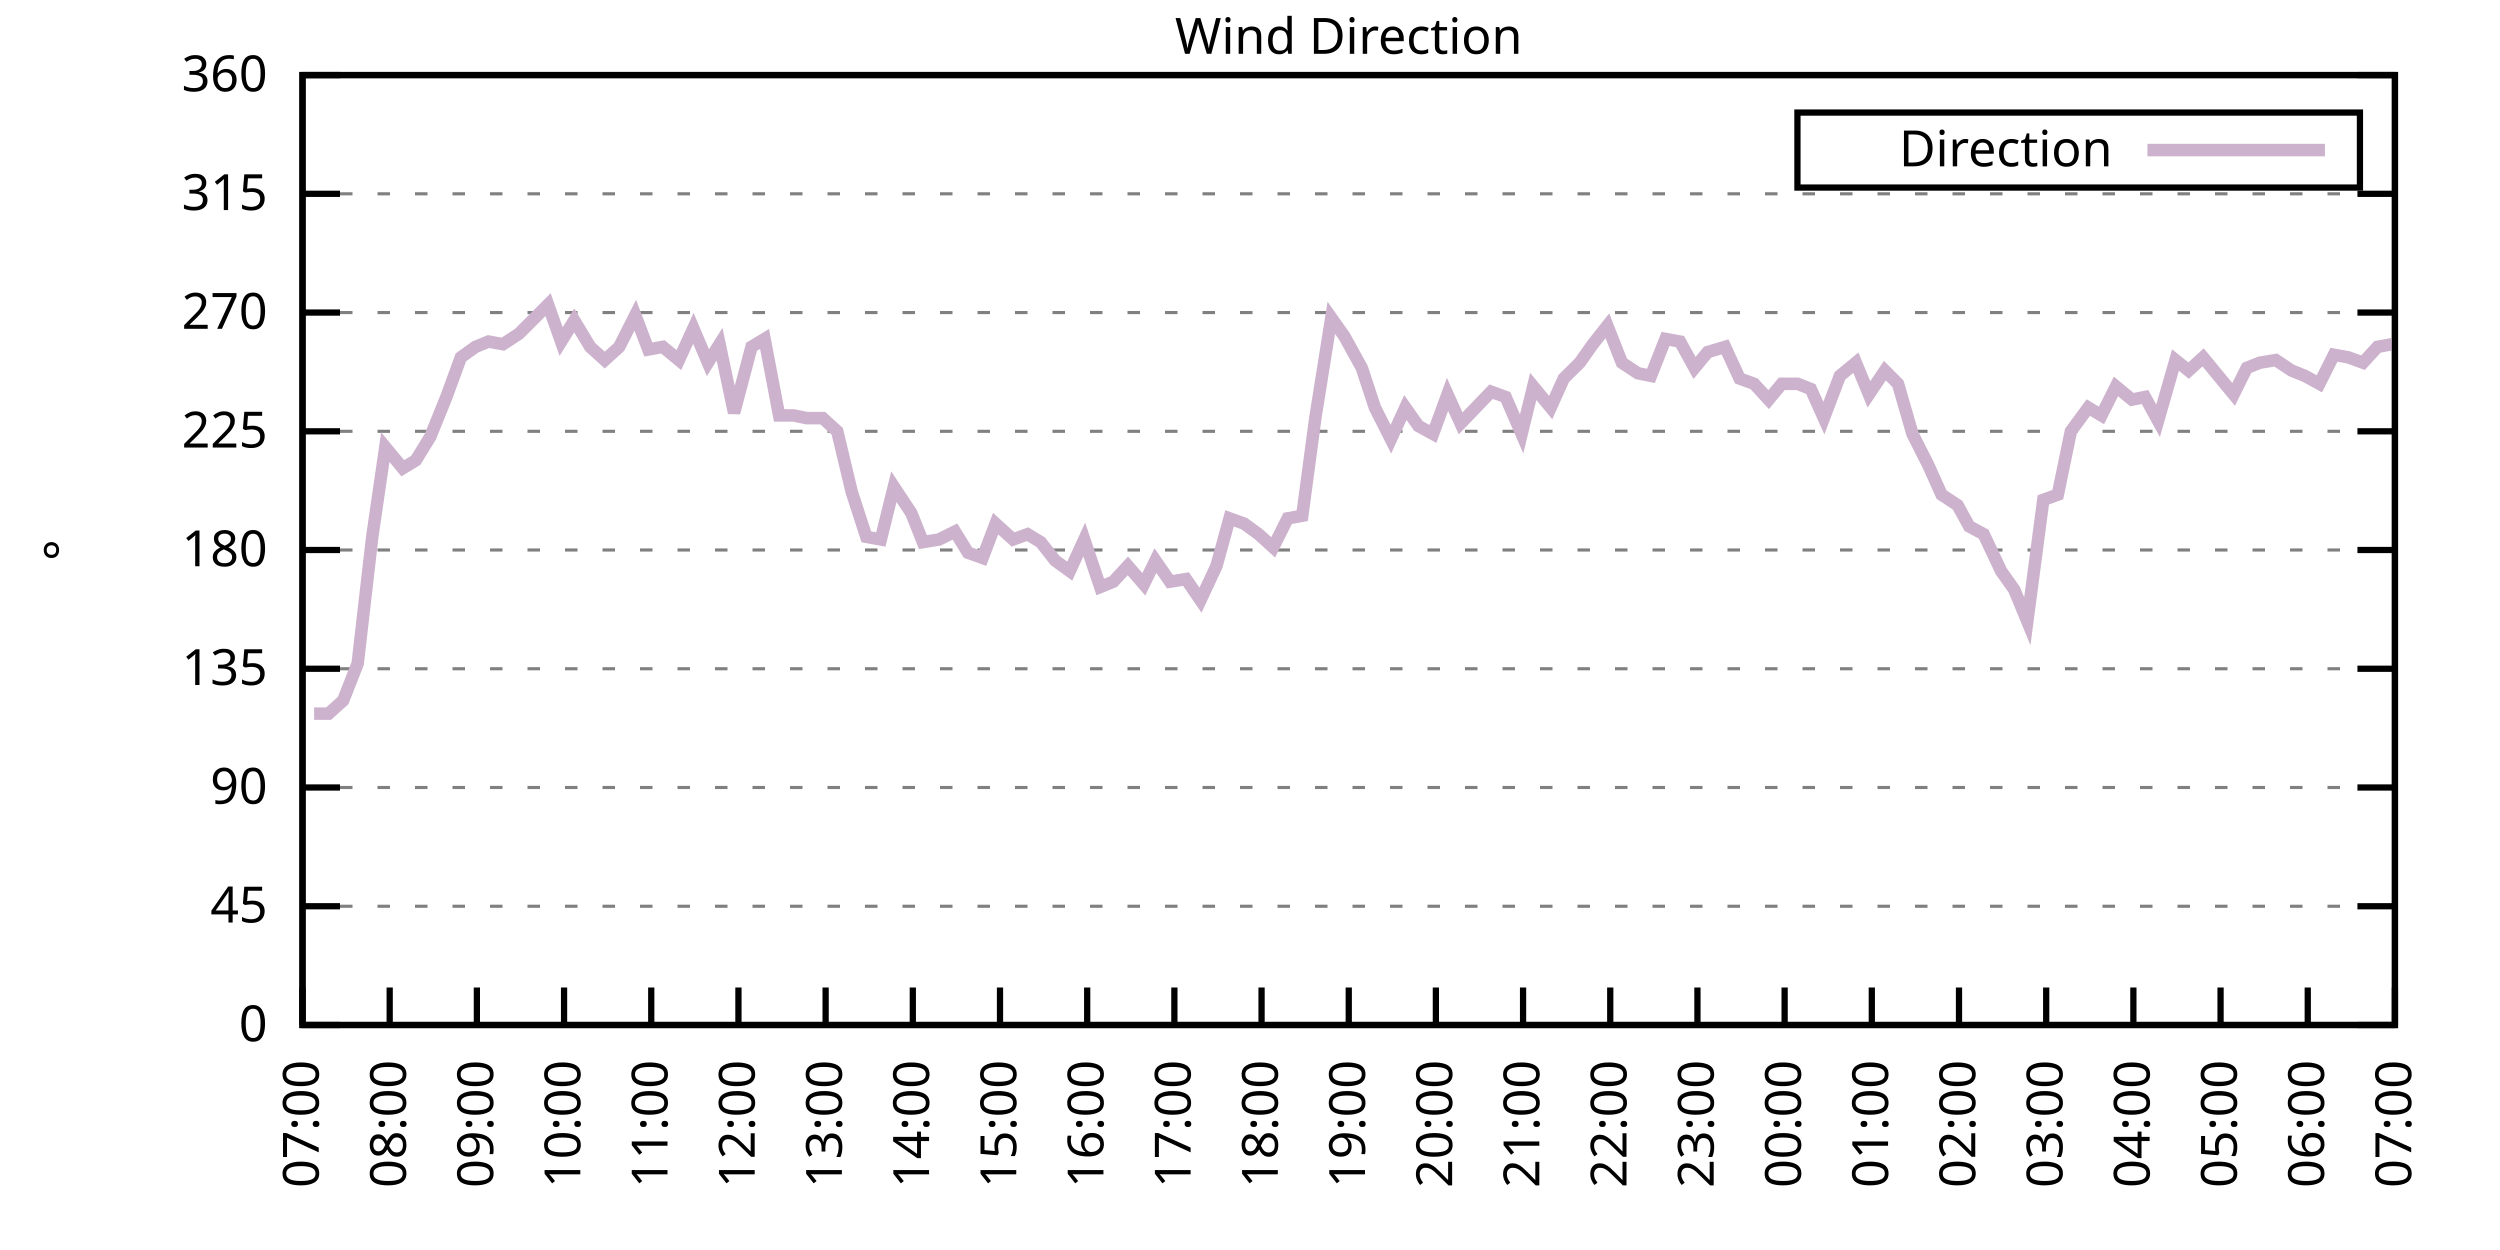
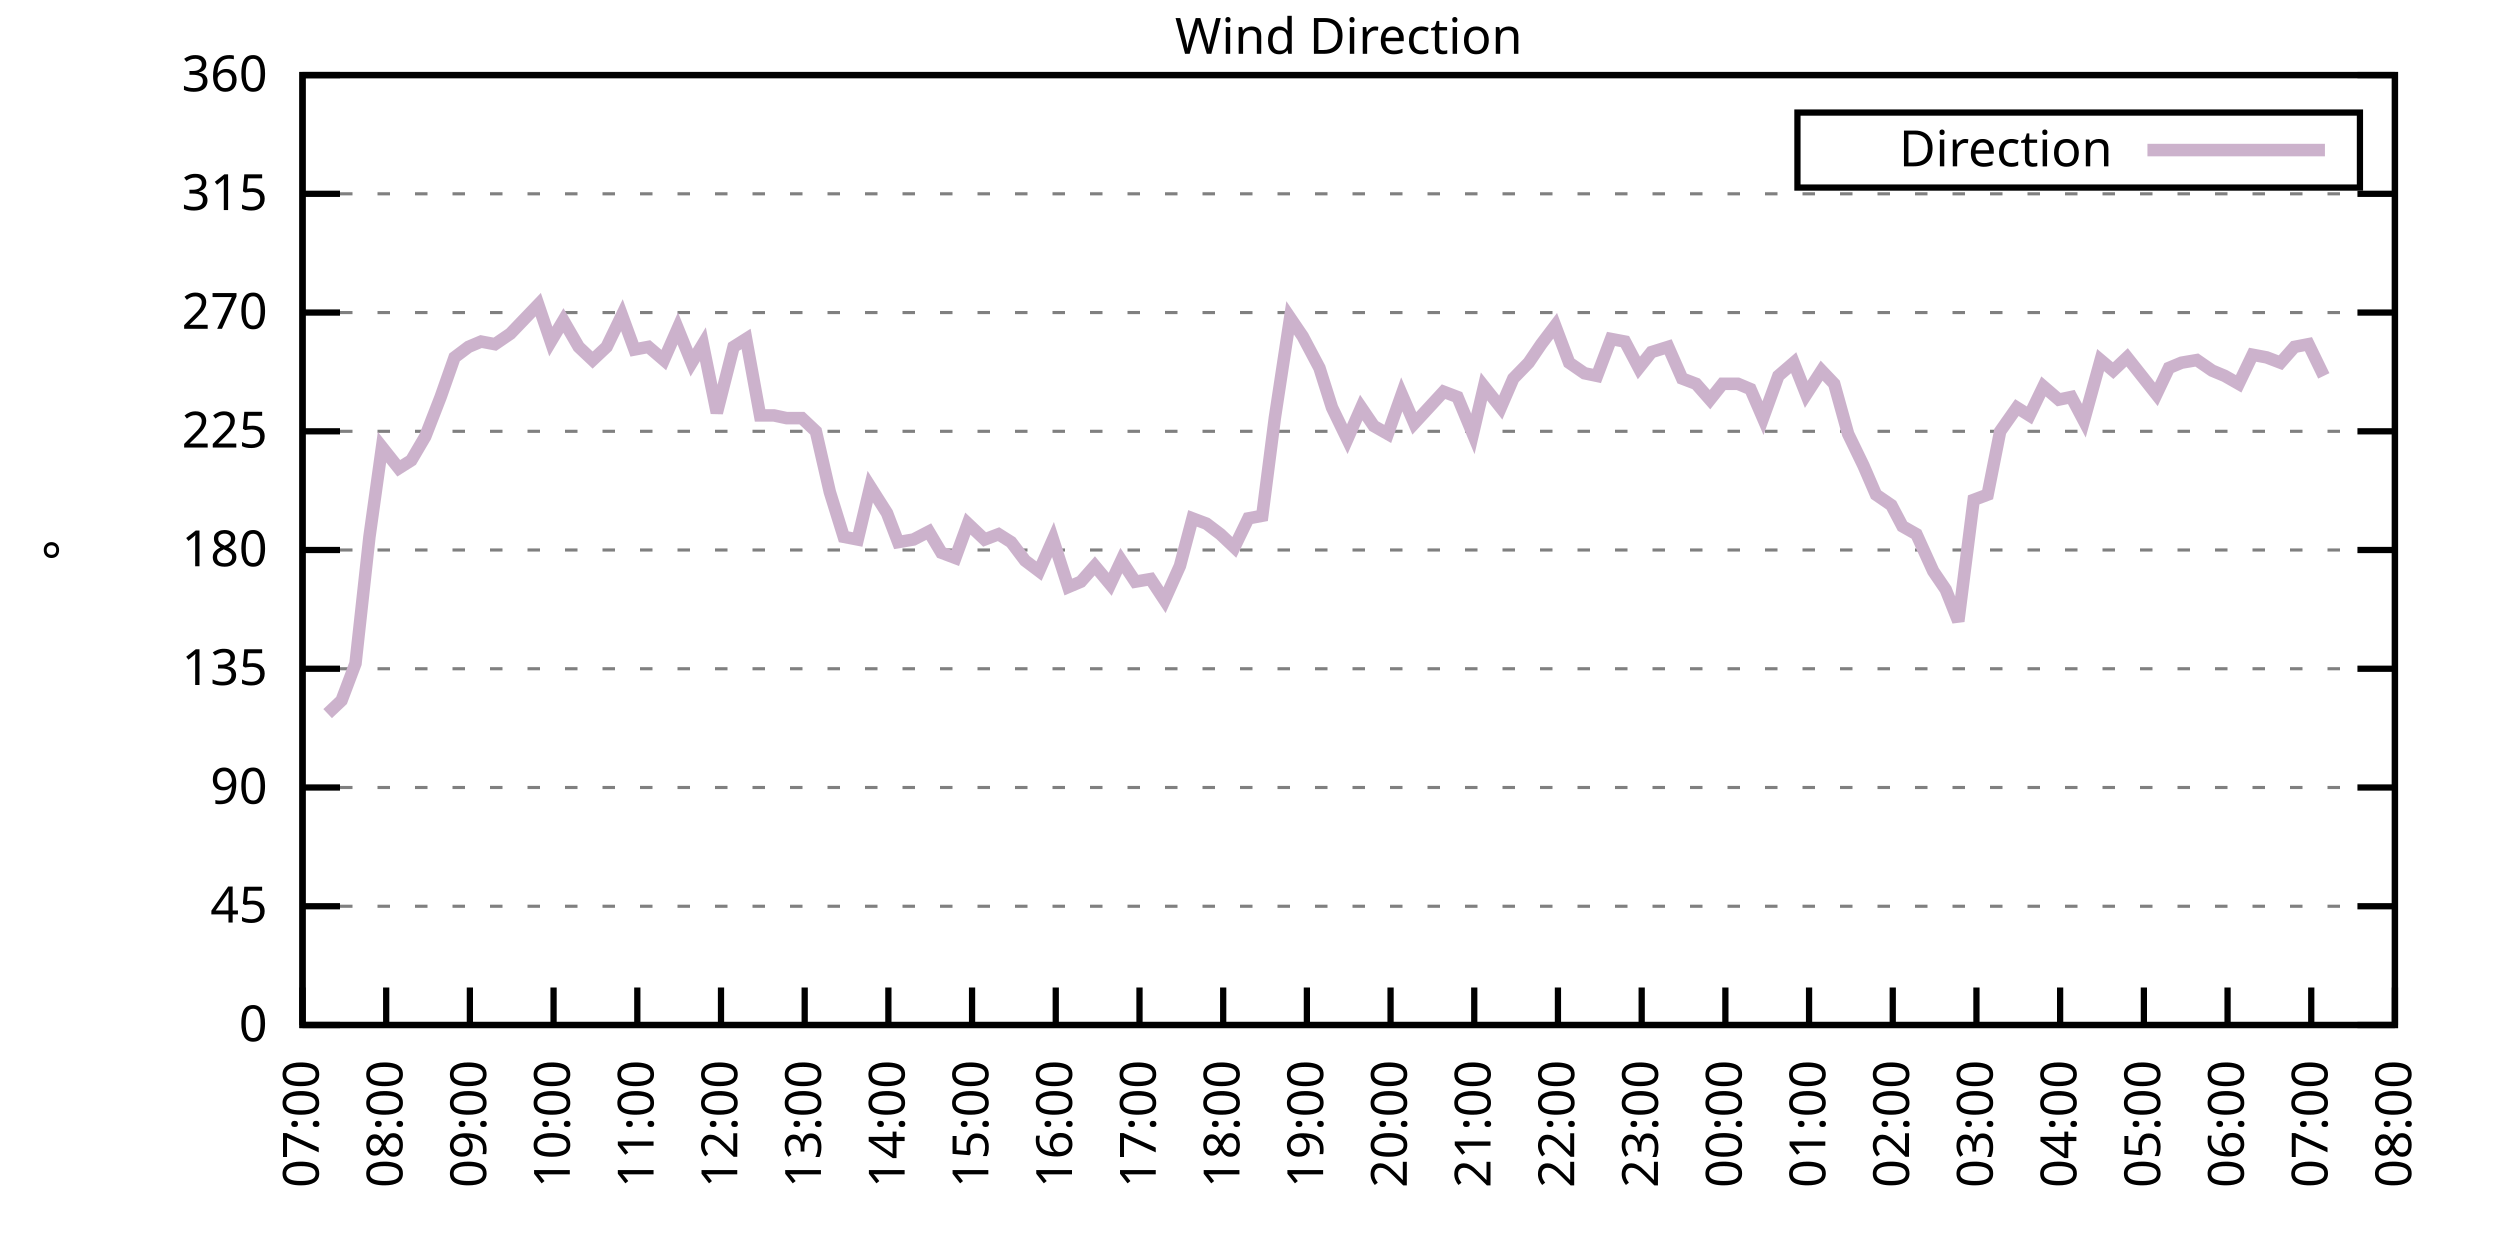
<svg xmlns="http://www.w3.org/2000/svg" xmlns:xlink="http://www.w3.org/1999/xlink" width="400" height="200" viewBox="0 0 400 200">
  <g id="gnuplot_canvas">
    <rect x="0" y="0" width="400" height="200" fill="none" />
    <defs>
      <circle id="gpDot" r="0.5" stroke-width="0.5" stroke="currentColor" />
      <path id="gpPt0" stroke-width="0.333" stroke="currentColor" d="M-1,0 h2 M0,-1 v2" />
      <path id="gpPt1" stroke-width="0.333" stroke="currentColor" d="M-1,-1 L1,1 M1,-1 L-1,1" />
      <path id="gpPt2" stroke-width="0.333" stroke="currentColor" d="M-1,0 L1,0 M0,-1 L0,1 M-1,-1 L1,1 M-1,1 L1,-1" />
      <rect id="gpPt3" stroke-width="0.333" stroke="currentColor" x="-1" y="-1" width="2" height="2" />
      <rect id="gpPt4" stroke-width="0.333" stroke="currentColor" fill="currentColor" x="-1" y="-1" width="2" height="2" />
      <circle id="gpPt5" stroke-width="0.333" stroke="currentColor" cx="0" cy="0" r="1" />
      <use xlink:href="#gpPt5" id="gpPt6" fill="currentColor" stroke="none" />
      <path id="gpPt7" stroke-width="0.333" stroke="currentColor" d="M0,-1.33 L-1.33,0.67 L1.33,0.67 z" />
      <use xlink:href="#gpPt7" id="gpPt8" fill="currentColor" stroke="none" />
      <use xlink:href="#gpPt7" id="gpPt9" stroke="currentColor" transform="rotate(180)" />
      <use xlink:href="#gpPt9" id="gpPt10" fill="currentColor" stroke="none" />
      <use xlink:href="#gpPt3" id="gpPt11" stroke="currentColor" transform="rotate(45)" />
      <use xlink:href="#gpPt11" id="gpPt12" fill="currentColor" stroke="none" />
      <path id="gpPt13" stroke-width="0.333" stroke="currentColor" d="M0,1.330 L1.265,0.411 L0.782,-1.067 L-0.782,-1.076 L-1.265,0.411 z" />
      <use xlink:href="#gpPt13" id="gpPt14" fill="currentColor" stroke="none" />
      <filter id="textbox" filterUnits="objectBoundingBox" x="0" y="0" height="1" width="1">
        <feFlood flood-color="white" flood-opacity="1" result="bgnd" />
        <feComposite in="SourceGraphic" in2="bgnd" operator="atop" />
      </filter>
      <filter id="greybox" filterUnits="objectBoundingBox" x="0" y="0" height="1" width="1">
        <feFlood flood-color="lightgrey" flood-opacity="1" result="grey" />
        <feComposite in="SourceGraphic" in2="grey" operator="atop" />
      </filter>
    </defs>
    <g fill="none" color="white" stroke="currentColor" stroke-width="1.00" stroke-linecap="butt" stroke-linejoin="miter">
</g>
    <g fill="none" color="black" stroke="currentColor" stroke-width="1.00" stroke-linecap="butt" stroke-linejoin="miter">
      <g stroke="none" shape-rendering="crispEdges">
        <polygon fill="rgb(255, 255, 255)" points="48.40,164.00 383.18,164.00 383.18,12.02 48.40,12.02 " />
      </g>
    </g>
    <g fill="none" color="black" stroke="currentColor" stroke-width="1.00" stroke-linecap="butt" stroke-linejoin="miter">
</g>
    <g fill="none" color="black" stroke="black" stroke-width="0.50" stroke-linecap="butt" stroke-linejoin="miter">
</g>
    <g fill="none" color="gray" stroke="currentColor" stroke-width="0.50" stroke-linecap="butt" stroke-linejoin="miter">
      <path stroke="gray" stroke-dasharray="2,4" class="gridline" d="M48.40,164.00 L383.19,164.00  " />
    </g>
    <g fill="none" color="gray" stroke="gray" stroke-width="1.00" stroke-linecap="butt" stroke-linejoin="miter">
</g>
    <g fill="none" color="black" stroke="currentColor" stroke-width="1.00" stroke-linecap="butt" stroke-linejoin="miter">
      <path stroke="black" d="M48.40,164.00 L54.40,164.00 M383.19,164.00 L377.19,164.00  " />
      <g transform="translate(42.80,166.60)" stroke="none" fill="black" font-family="Sans" font-size="8.00" text-anchor="end">
        <text>
          <tspan font-family="Sans"> 0</tspan>
        </text>
      </g>
    </g>
    <g fill="none" color="black" stroke="currentColor" stroke-width="1.00" stroke-linecap="butt" stroke-linejoin="miter">
</g>
    <g fill="none" color="black" stroke="black" stroke-width="0.50" stroke-linecap="butt" stroke-linejoin="miter">
</g>
    <g fill="none" color="gray" stroke="currentColor" stroke-width="0.50" stroke-linecap="butt" stroke-linejoin="miter">
      <path stroke="gray" stroke-dasharray="2,4" class="gridline" d="M48.40,145.00 L383.19,145.00  " />
    </g>
    <g fill="none" color="gray" stroke="gray" stroke-width="1.00" stroke-linecap="butt" stroke-linejoin="miter">
</g>
    <g fill="none" color="black" stroke="currentColor" stroke-width="1.00" stroke-linecap="butt" stroke-linejoin="miter">
      <path stroke="black" d="M48.40,145.00 L54.40,145.00 M383.19,145.00 L377.19,145.00  " />
      <g transform="translate(42.80,147.60)" stroke="none" fill="black" font-family="Sans" font-size="8.00" text-anchor="end">
        <text>
          <tspan font-family="Sans"> 45</tspan>
        </text>
      </g>
    </g>
    <g fill="none" color="black" stroke="currentColor" stroke-width="1.00" stroke-linecap="butt" stroke-linejoin="miter">
</g>
    <g fill="none" color="black" stroke="black" stroke-width="0.50" stroke-linecap="butt" stroke-linejoin="miter">
</g>
    <g fill="none" color="gray" stroke="currentColor" stroke-width="0.50" stroke-linecap="butt" stroke-linejoin="miter">
      <path stroke="gray" stroke-dasharray="2,4" class="gridline" d="M48.40,126.00 L383.19,126.00  " />
    </g>
    <g fill="none" color="gray" stroke="gray" stroke-width="1.00" stroke-linecap="butt" stroke-linejoin="miter">
</g>
    <g fill="none" color="black" stroke="currentColor" stroke-width="1.00" stroke-linecap="butt" stroke-linejoin="miter">
      <path stroke="black" d="M48.40,126.00 L54.40,126.00 M383.19,126.00 L377.19,126.00  " />
      <g transform="translate(42.80,128.60)" stroke="none" fill="black" font-family="Sans" font-size="8.00" text-anchor="end">
        <text>
          <tspan font-family="Sans"> 90</tspan>
        </text>
      </g>
    </g>
    <g fill="none" color="black" stroke="currentColor" stroke-width="1.00" stroke-linecap="butt" stroke-linejoin="miter">
</g>
    <g fill="none" color="black" stroke="black" stroke-width="0.50" stroke-linecap="butt" stroke-linejoin="miter">
</g>
    <g fill="none" color="gray" stroke="currentColor" stroke-width="0.50" stroke-linecap="butt" stroke-linejoin="miter">
      <path stroke="gray" stroke-dasharray="2,4" class="gridline" d="M48.40,107.00 L383.19,107.00  " />
    </g>
    <g fill="none" color="gray" stroke="gray" stroke-width="1.00" stroke-linecap="butt" stroke-linejoin="miter">
</g>
    <g fill="none" color="black" stroke="currentColor" stroke-width="1.00" stroke-linecap="butt" stroke-linejoin="miter">
      <path stroke="black" d="M48.40,107.00 L54.40,107.00 M383.19,107.00 L377.19,107.00  " />
      <g transform="translate(42.80,109.60)" stroke="none" fill="black" font-family="Sans" font-size="8.00" text-anchor="end">
        <text>
          <tspan font-family="Sans"> 135</tspan>
        </text>
      </g>
    </g>
    <g fill="none" color="black" stroke="currentColor" stroke-width="1.00" stroke-linecap="butt" stroke-linejoin="miter">
</g>
    <g fill="none" color="black" stroke="black" stroke-width="0.50" stroke-linecap="butt" stroke-linejoin="miter">
</g>
    <g fill="none" color="gray" stroke="currentColor" stroke-width="0.50" stroke-linecap="butt" stroke-linejoin="miter">
      <path stroke="gray" stroke-dasharray="2,4" class="gridline" d="M48.40,88.00 L383.19,88.00  " />
    </g>
    <g fill="none" color="gray" stroke="gray" stroke-width="1.00" stroke-linecap="butt" stroke-linejoin="miter">
</g>
    <g fill="none" color="black" stroke="currentColor" stroke-width="1.00" stroke-linecap="butt" stroke-linejoin="miter">
      <path stroke="black" d="M48.40,88.00 L54.40,88.00 M383.19,88.00 L377.19,88.00  " />
      <g transform="translate(42.80,90.60)" stroke="none" fill="black" font-family="Sans" font-size="8.00" text-anchor="end">
        <text>
          <tspan font-family="Sans"> 180</tspan>
        </text>
      </g>
    </g>
    <g fill="none" color="black" stroke="currentColor" stroke-width="1.00" stroke-linecap="butt" stroke-linejoin="miter">
</g>
    <g fill="none" color="black" stroke="black" stroke-width="0.50" stroke-linecap="butt" stroke-linejoin="miter">
</g>
    <g fill="none" color="gray" stroke="currentColor" stroke-width="0.50" stroke-linecap="butt" stroke-linejoin="miter">
      <path stroke="gray" stroke-dasharray="2,4" class="gridline" d="M48.40,69.01 L383.19,69.01  " />
    </g>
    <g fill="none" color="gray" stroke="gray" stroke-width="1.00" stroke-linecap="butt" stroke-linejoin="miter">
</g>
    <g fill="none" color="black" stroke="currentColor" stroke-width="1.00" stroke-linecap="butt" stroke-linejoin="miter">
      <path stroke="black" d="M48.40,69.01 L54.40,69.01 M383.19,69.01 L377.19,69.01  " />
      <g transform="translate(42.80,71.61)" stroke="none" fill="black" font-family="Sans" font-size="8.00" text-anchor="end">
        <text>
          <tspan font-family="Sans"> 225</tspan>
        </text>
      </g>
    </g>
    <g fill="none" color="black" stroke="currentColor" stroke-width="1.00" stroke-linecap="butt" stroke-linejoin="miter">
</g>
    <g fill="none" color="black" stroke="black" stroke-width="0.50" stroke-linecap="butt" stroke-linejoin="miter">
</g>
    <g fill="none" color="gray" stroke="currentColor" stroke-width="0.50" stroke-linecap="butt" stroke-linejoin="miter">
      <path stroke="gray" stroke-dasharray="2,4" class="gridline" d="M48.40,50.01 L383.19,50.01  " />
    </g>
    <g fill="none" color="gray" stroke="gray" stroke-width="1.00" stroke-linecap="butt" stroke-linejoin="miter">
</g>
    <g fill="none" color="black" stroke="currentColor" stroke-width="1.00" stroke-linecap="butt" stroke-linejoin="miter">
      <path stroke="black" d="M48.40,50.01 L54.40,50.01 M383.19,50.01 L377.19,50.01  " />
      <g transform="translate(42.80,52.61)" stroke="none" fill="black" font-family="Sans" font-size="8.00" text-anchor="end">
        <text>
          <tspan font-family="Sans"> 270</tspan>
        </text>
      </g>
    </g>
    <g fill="none" color="black" stroke="currentColor" stroke-width="1.00" stroke-linecap="butt" stroke-linejoin="miter">
</g>
    <g fill="none" color="black" stroke="black" stroke-width="0.50" stroke-linecap="butt" stroke-linejoin="miter">
</g>
    <g fill="none" color="gray" stroke="currentColor" stroke-width="0.50" stroke-linecap="butt" stroke-linejoin="miter">
      <path stroke="gray" stroke-dasharray="2,4" class="gridline" d="M48.40,31.01 L383.19,31.01  " />
    </g>
    <g fill="none" color="gray" stroke="gray" stroke-width="1.00" stroke-linecap="butt" stroke-linejoin="miter">
</g>
    <g fill="none" color="black" stroke="currentColor" stroke-width="1.00" stroke-linecap="butt" stroke-linejoin="miter">
      <path stroke="black" d="M48.40,31.01 L54.40,31.01 M383.19,31.01 L377.19,31.01  " />
      <g transform="translate(42.80,33.61)" stroke="none" fill="black" font-family="Sans" font-size="8.00" text-anchor="end">
        <text>
          <tspan font-family="Sans"> 315</tspan>
        </text>
      </g>
    </g>
    <g fill="none" color="black" stroke="currentColor" stroke-width="1.00" stroke-linecap="butt" stroke-linejoin="miter">
</g>
    <g fill="none" color="black" stroke="black" stroke-width="0.50" stroke-linecap="butt" stroke-linejoin="miter">
</g>
    <g fill="none" color="gray" stroke="currentColor" stroke-width="0.50" stroke-linecap="butt" stroke-linejoin="miter">
      <path stroke="gray" stroke-dasharray="2,4" class="gridline" d="M48.40,12.01 L383.19,12.01  " />
    </g>
    <g fill="none" color="gray" stroke="gray" stroke-width="1.00" stroke-linecap="butt" stroke-linejoin="miter">
</g>
    <g fill="none" color="black" stroke="currentColor" stroke-width="1.00" stroke-linecap="butt" stroke-linejoin="miter">
      <path stroke="black" d="M48.40,12.01 L54.40,12.01 M383.19,12.01 L377.19,12.01  " />
      <g transform="translate(42.80,14.61)" stroke="none" fill="black" font-family="Sans" font-size="8.00" text-anchor="end">
        <text>
          <tspan font-family="Sans"> 360</tspan>
        </text>
      </g>
    </g>
    <g fill="none" color="black" stroke="currentColor" stroke-width="1.00" stroke-linecap="butt" stroke-linejoin="miter">
      <path stroke="black" d="M48.40,164.00 L48.40,158.00  " />
      <g transform="translate(51.00,169.60) rotate(270.00)" stroke="none" fill="black" font-family="Sans" font-size="8.00" text-anchor="end">
        <text>
          <tspan font-family="Sans">07:00</tspan>
        </text>
      </g>
    </g>
    <g fill="none" color="black" stroke="currentColor" stroke-width="1.00" stroke-linecap="butt" stroke-linejoin="miter">
-       <path stroke="black" d="M62.35,164.00 L62.35,158.00  " />
-       <g transform="translate(64.95,169.60) rotate(270.00)" stroke="none" fill="black" font-family="Sans" font-size="8.00" text-anchor="end">
+       <path stroke="black" d="M61.79,164.00 L61.79,158.00  " />
+       <g transform="translate(64.39,169.60) rotate(270.00)" stroke="none" fill="black" font-family="Sans" font-size="8.00" text-anchor="end">
        <text>
          <tspan font-family="Sans">08:00</tspan>
        </text>
      </g>
    </g>
    <g fill="none" color="black" stroke="currentColor" stroke-width="1.00" stroke-linecap="butt" stroke-linejoin="miter">
-       <path stroke="black" d="M76.30,164.00 L76.30,158.00  " />
-       <g transform="translate(78.90,169.60) rotate(270.00)" stroke="none" fill="black" font-family="Sans" font-size="8.00" text-anchor="end">
+       <path stroke="black" d="M75.18,164.00 L75.18,158.00  " />
+       <g transform="translate(77.78,169.60) rotate(270.00)" stroke="none" fill="black" font-family="Sans" font-size="8.00" text-anchor="end">
        <text>
          <tspan font-family="Sans">09:00</tspan>
        </text>
      </g>
    </g>
    <g fill="none" color="black" stroke="currentColor" stroke-width="1.00" stroke-linecap="butt" stroke-linejoin="miter">
-       <path stroke="black" d="M90.25,164.00 L90.25,158.00  " />
-       <g transform="translate(92.85,169.60) rotate(270.00)" stroke="none" fill="black" font-family="Sans" font-size="8.00" text-anchor="end">
+       <path stroke="black" d="M88.57,164.00 L88.57,158.00  " />
+       <g transform="translate(91.17,169.60) rotate(270.00)" stroke="none" fill="black" font-family="Sans" font-size="8.00" text-anchor="end">
        <text>
          <tspan font-family="Sans">10:00</tspan>
        </text>
      </g>
    </g>
    <g fill="none" color="black" stroke="currentColor" stroke-width="1.00" stroke-linecap="butt" stroke-linejoin="miter">
-       <path stroke="black" d="M104.20,164.00 L104.20,158.00  " />
-       <g transform="translate(106.80,169.60) rotate(270.00)" stroke="none" fill="black" font-family="Sans" font-size="8.00" text-anchor="end">
+       <path stroke="black" d="M101.97,164.00 L101.97,158.00  " />
+       <g transform="translate(104.57,169.60) rotate(270.00)" stroke="none" fill="black" font-family="Sans" font-size="8.00" text-anchor="end">
        <text>
          <tspan font-family="Sans">11:00</tspan>
        </text>
      </g>
    </g>
    <g fill="none" color="black" stroke="currentColor" stroke-width="1.00" stroke-linecap="butt" stroke-linejoin="miter">
-       <path stroke="black" d="M118.15,164.00 L118.15,158.00  " />
-       <g transform="translate(120.75,169.60) rotate(270.00)" stroke="none" fill="black" font-family="Sans" font-size="8.00" text-anchor="end">
+       <path stroke="black" d="M115.36,164.00 L115.36,158.00  " />
+       <g transform="translate(117.96,169.60) rotate(270.00)" stroke="none" fill="black" font-family="Sans" font-size="8.00" text-anchor="end">
        <text>
          <tspan font-family="Sans">12:00</tspan>
        </text>
      </g>
    </g>
    <g fill="none" color="black" stroke="currentColor" stroke-width="1.00" stroke-linecap="butt" stroke-linejoin="miter">
-       <path stroke="black" d="M132.10,164.00 L132.10,158.00  " />
-       <g transform="translate(134.70,169.60) rotate(270.00)" stroke="none" fill="black" font-family="Sans" font-size="8.00" text-anchor="end">
+       <path stroke="black" d="M128.75,164.00 L128.75,158.00  " />
+       <g transform="translate(131.35,169.60) rotate(270.00)" stroke="none" fill="black" font-family="Sans" font-size="8.00" text-anchor="end">
        <text>
          <tspan font-family="Sans">13:00</tspan>
        </text>
      </g>
    </g>
    <g fill="none" color="black" stroke="currentColor" stroke-width="1.00" stroke-linecap="butt" stroke-linejoin="miter">
-       <path stroke="black" d="M146.05,164.00 L146.05,158.00  " />
-       <g transform="translate(148.65,169.60) rotate(270.00)" stroke="none" fill="black" font-family="Sans" font-size="8.00" text-anchor="end">
+       <path stroke="black" d="M142.14,164.00 L142.14,158.00  " />
+       <g transform="translate(144.74,169.60) rotate(270.00)" stroke="none" fill="black" font-family="Sans" font-size="8.00" text-anchor="end">
        <text>
          <tspan font-family="Sans">14:00</tspan>
        </text>
      </g>
    </g>
    <g fill="none" color="black" stroke="currentColor" stroke-width="1.00" stroke-linecap="butt" stroke-linejoin="miter">
-       <path stroke="black" d="M160.00,164.00 L160.00,158.00  " />
-       <g transform="translate(162.60,169.60) rotate(270.00)" stroke="none" fill="black" font-family="Sans" font-size="8.00" text-anchor="end">
+       <path stroke="black" d="M155.53,164.00 L155.53,158.00  " />
+       <g transform="translate(158.13,169.60) rotate(270.00)" stroke="none" fill="black" font-family="Sans" font-size="8.00" text-anchor="end">
        <text>
          <tspan font-family="Sans">15:00</tspan>
        </text>
      </g>
    </g>
    <g fill="none" color="black" stroke="currentColor" stroke-width="1.00" stroke-linecap="butt" stroke-linejoin="miter">
-       <path stroke="black" d="M173.95,164.00 L173.95,158.00  " />
-       <g transform="translate(176.55,169.60) rotate(270.00)" stroke="none" fill="black" font-family="Sans" font-size="8.00" text-anchor="end">
+       <path stroke="black" d="M168.92,164.00 L168.92,158.00  " />
+       <g transform="translate(171.52,169.60) rotate(270.00)" stroke="none" fill="black" font-family="Sans" font-size="8.00" text-anchor="end">
        <text>
          <tspan font-family="Sans">16:00</tspan>
        </text>
      </g>
    </g>
    <g fill="none" color="black" stroke="currentColor" stroke-width="1.00" stroke-linecap="butt" stroke-linejoin="miter">
-       <path stroke="black" d="M187.90,164.00 L187.90,158.00  " />
-       <g transform="translate(190.50,169.60) rotate(270.00)" stroke="none" fill="black" font-family="Sans" font-size="8.00" text-anchor="end">
+       <path stroke="black" d="M182.32,164.00 L182.32,158.00  " />
+       <g transform="translate(184.92,169.60) rotate(270.00)" stroke="none" fill="black" font-family="Sans" font-size="8.00" text-anchor="end">
        <text>
          <tspan font-family="Sans">17:00</tspan>
        </text>
      </g>
    </g>
    <g fill="none" color="black" stroke="currentColor" stroke-width="1.00" stroke-linecap="butt" stroke-linejoin="miter">
-       <path stroke="black" d="M201.85,164.00 L201.85,158.00  " />
-       <g transform="translate(204.45,169.60) rotate(270.00)" stroke="none" fill="black" font-family="Sans" font-size="8.00" text-anchor="end">
+       <path stroke="black" d="M195.71,164.00 L195.71,158.00  " />
+       <g transform="translate(198.31,169.60) rotate(270.00)" stroke="none" fill="black" font-family="Sans" font-size="8.00" text-anchor="end">
        <text>
          <tspan font-family="Sans">18:00</tspan>
        </text>
      </g>
    </g>
    <g fill="none" color="black" stroke="currentColor" stroke-width="1.00" stroke-linecap="butt" stroke-linejoin="miter">
-       <path stroke="black" d="M215.80,164.00 L215.80,158.00  " />
-       <g transform="translate(218.40,169.60) rotate(270.00)" stroke="none" fill="black" font-family="Sans" font-size="8.00" text-anchor="end">
+       <path stroke="black" d="M209.10,164.00 L209.10,158.00  " />
+       <g transform="translate(211.70,169.60) rotate(270.00)" stroke="none" fill="black" font-family="Sans" font-size="8.00" text-anchor="end">
        <text>
          <tspan font-family="Sans">19:00</tspan>
        </text>
      </g>
    </g>
    <g fill="none" color="black" stroke="currentColor" stroke-width="1.00" stroke-linecap="butt" stroke-linejoin="miter">
-       <path stroke="black" d="M229.74,164.00 L229.74,158.00  " />
-       <g transform="translate(232.34,169.60) rotate(270.00)" stroke="none" fill="black" font-family="Sans" font-size="8.00" text-anchor="end">
+       <path stroke="black" d="M222.49,164.00 L222.49,158.00  " />
+       <g transform="translate(225.09,169.60) rotate(270.00)" stroke="none" fill="black" font-family="Sans" font-size="8.00" text-anchor="end">
        <text>
          <tspan font-family="Sans">20:00</tspan>
        </text>
      </g>
    </g>
    <g fill="none" color="black" stroke="currentColor" stroke-width="1.00" stroke-linecap="butt" stroke-linejoin="miter">
-       <path stroke="black" d="M243.69,164.00 L243.69,158.00  " />
-       <g transform="translate(246.29,169.60) rotate(270.00)" stroke="none" fill="black" font-family="Sans" font-size="8.00" text-anchor="end">
+       <path stroke="black" d="M235.88,164.00 L235.88,158.00  " />
+       <g transform="translate(238.48,169.60) rotate(270.00)" stroke="none" fill="black" font-family="Sans" font-size="8.00" text-anchor="end">
        <text>
          <tspan font-family="Sans">21:00</tspan>
        </text>
      </g>
    </g>
    <g fill="none" color="black" stroke="currentColor" stroke-width="1.00" stroke-linecap="butt" stroke-linejoin="miter">
-       <path stroke="black" d="M257.64,164.00 L257.64,158.00  " />
-       <g transform="translate(260.24,169.60) rotate(270.00)" stroke="none" fill="black" font-family="Sans" font-size="8.00" text-anchor="end">
+       <path stroke="black" d="M249.27,164.00 L249.27,158.00  " />
+       <g transform="translate(251.87,169.60) rotate(270.00)" stroke="none" fill="black" font-family="Sans" font-size="8.00" text-anchor="end">
        <text>
          <tspan font-family="Sans">22:00</tspan>
        </text>
      </g>
    </g>
    <g fill="none" color="black" stroke="currentColor" stroke-width="1.00" stroke-linecap="butt" stroke-linejoin="miter">
-       <path stroke="black" d="M271.59,164.00 L271.59,158.00  " />
-       <g transform="translate(274.19,169.60) rotate(270.00)" stroke="none" fill="black" font-family="Sans" font-size="8.00" text-anchor="end">
+       <path stroke="black" d="M262.67,164.00 L262.67,158.00  " />
+       <g transform="translate(265.27,169.60) rotate(270.00)" stroke="none" fill="black" font-family="Sans" font-size="8.00" text-anchor="end">
        <text>
          <tspan font-family="Sans">23:00</tspan>
        </text>
      </g>
    </g>
    <g fill="none" color="black" stroke="currentColor" stroke-width="1.00" stroke-linecap="butt" stroke-linejoin="miter">
-       <path stroke="black" d="M285.54,164.00 L285.54,158.00  " />
-       <g transform="translate(288.14,169.60) rotate(270.00)" stroke="none" fill="black" font-family="Sans" font-size="8.00" text-anchor="end">
+       <path stroke="black" d="M276.06,164.00 L276.06,158.00  " />
+       <g transform="translate(278.66,169.60) rotate(270.00)" stroke="none" fill="black" font-family="Sans" font-size="8.00" text-anchor="end">
        <text>
          <tspan font-family="Sans">00:00</tspan>
        </text>
      </g>
    </g>
    <g fill="none" color="black" stroke="currentColor" stroke-width="1.00" stroke-linecap="butt" stroke-linejoin="miter">
-       <path stroke="black" d="M299.49,164.00 L299.49,158.00  " />
-       <g transform="translate(302.09,169.60) rotate(270.00)" stroke="none" fill="black" font-family="Sans" font-size="8.00" text-anchor="end">
+       <path stroke="black" d="M289.45,164.00 L289.45,158.00  " />
+       <g transform="translate(292.05,169.60) rotate(270.00)" stroke="none" fill="black" font-family="Sans" font-size="8.00" text-anchor="end">
        <text>
          <tspan font-family="Sans">01:00</tspan>
        </text>
      </g>
    </g>
    <g fill="none" color="black" stroke="currentColor" stroke-width="1.00" stroke-linecap="butt" stroke-linejoin="miter">
-       <path stroke="black" d="M313.44,164.00 L313.44,158.00  " />
-       <g transform="translate(316.04,169.60) rotate(270.00)" stroke="none" fill="black" font-family="Sans" font-size="8.00" text-anchor="end">
+       <path stroke="black" d="M302.84,164.00 L302.84,158.00  " />
+       <g transform="translate(305.44,169.60) rotate(270.00)" stroke="none" fill="black" font-family="Sans" font-size="8.00" text-anchor="end">
        <text>
          <tspan font-family="Sans">02:00</tspan>
        </text>
      </g>
    </g>
    <g fill="none" color="black" stroke="currentColor" stroke-width="1.00" stroke-linecap="butt" stroke-linejoin="miter">
-       <path stroke="black" d="M327.39,164.00 L327.39,158.00  " />
-       <g transform="translate(329.99,169.60) rotate(270.00)" stroke="none" fill="black" font-family="Sans" font-size="8.00" text-anchor="end">
+       <path stroke="black" d="M316.23,164.00 L316.23,158.00  " />
+       <g transform="translate(318.83,169.60) rotate(270.00)" stroke="none" fill="black" font-family="Sans" font-size="8.00" text-anchor="end">
        <text>
          <tspan font-family="Sans">03:00</tspan>
        </text>
      </g>
    </g>
    <g fill="none" color="black" stroke="currentColor" stroke-width="1.00" stroke-linecap="butt" stroke-linejoin="miter">
-       <path stroke="black" d="M341.34,164.00 L341.34,158.00  " />
-       <g transform="translate(343.94,169.60) rotate(270.00)" stroke="none" fill="black" font-family="Sans" font-size="8.00" text-anchor="end">
+       <path stroke="black" d="M329.62,164.00 L329.62,158.00  " />
+       <g transform="translate(332.22,169.60) rotate(270.00)" stroke="none" fill="black" font-family="Sans" font-size="8.00" text-anchor="end">
        <text>
          <tspan font-family="Sans">04:00</tspan>
        </text>
      </g>
    </g>
    <g fill="none" color="black" stroke="currentColor" stroke-width="1.00" stroke-linecap="butt" stroke-linejoin="miter">
-       <path stroke="black" d="M355.29,164.00 L355.29,158.00  " />
-       <g transform="translate(357.89,169.60) rotate(270.00)" stroke="none" fill="black" font-family="Sans" font-size="8.00" text-anchor="end">
+       <path stroke="black" d="M343.02,164.00 L343.02,158.00  " />
+       <g transform="translate(345.62,169.60) rotate(270.00)" stroke="none" fill="black" font-family="Sans" font-size="8.00" text-anchor="end">
        <text>
          <tspan font-family="Sans">05:00</tspan>
        </text>
      </g>
    </g>
    <g fill="none" color="black" stroke="currentColor" stroke-width="1.00" stroke-linecap="butt" stroke-linejoin="miter">
-       <path stroke="black" d="M369.24,164.00 L369.24,158.00  " />
-       <g transform="translate(371.84,169.60) rotate(270.00)" stroke="none" fill="black" font-family="Sans" font-size="8.00" text-anchor="end">
+       <path stroke="black" d="M356.41,164.00 L356.41,158.00  " />
+       <g transform="translate(359.01,169.60) rotate(270.00)" stroke="none" fill="black" font-family="Sans" font-size="8.00" text-anchor="end">
        <text>
          <tspan font-family="Sans">06:00</tspan>
+         </text>
+       </g>
+     </g>
+     <g fill="none" color="black" stroke="currentColor" stroke-width="1.00" stroke-linecap="butt" stroke-linejoin="miter">
+       <path stroke="black" d="M369.80,164.00 L369.80,158.00  " />
+       <g transform="translate(372.40,169.60) rotate(270.00)" stroke="none" fill="black" font-family="Sans" font-size="8.00" text-anchor="end">
+         <text>
+           <tspan font-family="Sans">07:00</tspan>
        </text>
      </g>
    </g>
    <g fill="none" color="black" stroke="currentColor" stroke-width="1.00" stroke-linecap="butt" stroke-linejoin="miter">
      <path stroke="black" d="M383.19,164.00 L383.19,158.00  " />
      <g transform="translate(385.79,169.60) rotate(270.00)" stroke="none" fill="black" font-family="Sans" font-size="8.00" text-anchor="end">
        <text>
-           <tspan font-family="Sans">07:00</tspan>
+           <tspan font-family="Sans">08:00</tspan>
        </text>
      </g>
    </g>
    <g fill="none" color="black" stroke="currentColor" stroke-width="1.00" stroke-linecap="butt" stroke-linejoin="miter">
</g>
    <g fill="none" color="black" stroke="currentColor" stroke-width="1.00" stroke-linecap="butt" stroke-linejoin="miter">
      <path stroke="black" d="M48.40,12.01 L48.40,164.00 L383.19,164.00 L383.19,12.01 L48.40,12.01 Z  " />
    </g>
    <g fill="none" color="black" stroke="currentColor" stroke-width="1.00" stroke-linecap="butt" stroke-linejoin="miter">
</g>
    <g fill="none" color="black" stroke="currentColor" stroke-width="1.00" stroke-linecap="butt" stroke-linejoin="miter">
      <path stroke="black" d="M287.59,30.01 L287.59,18.01 L377.59,18.01 L377.59,30.01 L287.59,30.01 Z  " />
    </g>
    <g id="Wind_direction_plot_1">
      <g fill="none" color="white" stroke="black" stroke-width="2.00" stroke-linecap="butt" stroke-linejoin="miter">
</g>
      <g fill="none" color="black" stroke="currentColor" stroke-width="2.00" stroke-linecap="butt" stroke-linejoin="miter">
        <g transform="translate(337.99,26.61)" stroke="none" fill="black" font-family="Sans" font-size="8.00" text-anchor="end">
          <text>
            <tspan font-family="Sans">Direction</tspan>
          </text>
        </g>
      </g>
      <g fill="none" color="black" stroke="currentColor" stroke-width="2.00" stroke-linecap="butt" stroke-linejoin="miter">
-         <path stroke="rgb(204, 178, 204)" d="M343.59,24.01 L371.99,24.01 M50.26,114.18 L52.58,114.18 L54.91,112.07 L57.23,106.16 L59.56,85.89 L61.65,71.54   L64.44,74.92 L66.53,73.65 L68.86,69.85 L71.42,63.52 L73.74,57.18 L76.07,55.50 L78.16,54.65 L80.48,55.07   L83.04,53.39 L87.69,48.74 L89.78,54.65 L91.88,51.27 L94.43,55.50 L96.76,57.61 L99.08,55.50 L101.64,50.43   L103.73,55.92 L106.06,55.50 L108.62,57.61 L110.94,52.54 L113.27,58.03 L115.13,55.07 L117.45,66.05 L120.24,55.50   L122.33,54.23 L124.66,66.47 L126.98,66.47 L129.08,66.90 L131.63,66.90 L133.96,69.01 L136.28,78.72 L138.61,85.89   L140.93,86.32 L143.02,77.87 L145.81,82.09 L147.67,86.74 L150.23,86.32 L152.79,85.05 L154.88,88.43 L157.21,89.27   L159.30,83.78 L162.09,86.32 L164.41,85.47 L166.51,86.74 L168.83,89.69 L171.16,91.38 L173.48,86.32 L176.04,93.92   L178.13,93.07 L180.46,90.54 L183.01,93.49 L184.87,89.69 L187.20,93.07 L189.76,92.65 L192.08,96.03 L194.64,90.54   L196.73,82.94 L199.06,83.78 L201.38,85.47 L203.71,87.58 L206.03,82.94 L208.36,82.52 L210.45,66.90 L213.01,50.85   L215.10,53.81 L217.89,58.87 L219.98,65.21 L222.54,70.27 L224.86,65.21 L226.95,68.16 L229.28,69.43 L231.60,63.10   L233.70,67.74 L238.58,62.67 L240.90,63.52 L243.46,69.43 L245.32,61.83 L248.11,65.21 L250.20,60.56 L252.76,58.03   L254.85,55.07 L257.18,52.12 L259.50,58.03 L262.06,59.72 L264.15,60.14 L266.48,54.23 L268.80,54.65 L271.13,58.87   L273.22,56.34 L276.01,55.50 L278.34,60.56 L280.66,61.41 L282.99,63.94 L285.08,61.41 L287.64,61.41 L289.73,62.25   L291.82,66.90 L294.38,60.14 L296.94,58.03 L299.03,63.10 L301.58,59.30 L303.68,61.41 L306.00,69.43 L308.56,74.49   L310.65,79.14 L313.21,80.83 L315.07,84.21 L317.39,85.47 L320.18,91.38 L322.28,94.34 L324.37,99.40 L326.93,79.98   L329.25,79.14 L331.34,69.01 L334.13,65.21 L336.23,66.47 L338.55,61.83 L341.11,63.94 L343.20,63.52 L345.29,67.32   L348.08,57.61 L350.18,59.30 L352.50,57.18 L354.59,59.72 L357.38,63.10 L359.48,58.87 L361.57,58.03 L364.13,57.61   L366.68,59.30 L368.78,60.14 L371.10,61.41 L373.43,56.76 L375.75,57.18 L378.08,58.03 L380.40,55.50 L382.73,55.07    " />
+         <path stroke="rgb(204, 178, 204)" d="M343.59,24.01 L371.99,24.01 M52.42,114.18 L54.65,112.07 L56.88,106.16 L59.11,85.89 L61.12,71.54 L63.80,74.92   L65.81,73.65 L68.04,69.85 L70.50,63.52 L72.73,57.18 L74.96,55.50 L76.97,54.65 L79.20,55.07 L81.66,53.39   L86.12,48.74 L88.13,54.65 L90.14,51.27 L92.59,55.50 L94.82,57.61 L97.06,55.50 L99.51,50.43 L101.52,55.92   L103.75,55.50 L106.21,57.61 L108.44,52.54 L110.67,58.03 L112.46,55.07 L114.69,66.05 L117.37,55.50 L119.38,54.23   L121.61,66.47 L123.84,66.47 L125.85,66.90 L128.30,66.90 L130.54,69.01 L132.77,78.72 L135.00,85.89 L137.23,86.32   L139.24,77.87 L141.92,82.09 L143.70,86.74 L146.16,86.32 L148.61,85.05 L150.62,88.43 L152.85,89.27 L154.86,83.78   L157.54,86.32 L159.77,85.47 L161.78,86.74 L164.01,89.69 L166.25,91.38 L168.48,86.32 L170.93,93.92 L172.94,93.07   L175.17,90.54 L177.63,93.49 L179.41,89.69 L181.65,93.07 L184.10,92.65 L186.33,96.03 L188.79,90.54 L190.80,82.94   L193.03,83.78 L195.26,85.47 L197.49,87.58 L199.73,82.94 L201.96,82.52 L203.97,66.90 L206.42,50.85 L208.43,53.81   L211.11,58.87 L213.12,65.21 L215.57,70.27 L217.80,65.21 L219.81,68.16 L222.04,69.43 L224.28,63.10 L226.29,67.74   L230.97,62.67 L233.20,63.52 L235.66,69.43 L237.44,61.83 L240.12,65.21 L242.13,60.56 L244.59,58.03 L246.60,55.07   L248.83,52.12 L251.06,58.03 L253.51,59.72 L255.52,60.14 L257.76,54.23 L259.99,54.65 L262.22,58.87 L264.23,56.34   L266.91,55.50 L269.14,60.56 L271.37,61.41 L273.60,63.94 L275.61,61.41 L278.07,61.41 L280.07,62.25 L282.08,66.90   L284.54,60.14 L286.99,58.03 L289.00,63.10 L291.46,59.30 L293.47,61.41 L295.70,69.43 L298.15,74.49 L300.16,79.14   L302.62,80.83 L304.40,84.21 L306.63,85.47 L309.31,91.38 L311.32,94.34 L313.33,99.40 L315.79,79.98 L318.02,79.14   L320.03,69.01 L322.70,65.21 L324.71,66.47 L326.95,61.83 L329.40,63.94 L331.41,63.52 L333.42,67.32 L336.10,57.61   L338.10,59.30 L340.34,57.18 L342.35,59.72 L345.02,63.10 L347.03,58.87 L349.04,58.03 L351.50,57.61 L353.95,59.30   L355.96,60.14 L358.19,61.41 L360.42,56.76 L362.66,57.18 L364.89,58.03 L367.12,55.50 L369.35,55.07 L371.81,60.14    " />
      </g>
    </g>
    <g fill="none" color="black" stroke="currentColor" stroke-width="2.00" stroke-linecap="butt" stroke-linejoin="miter">
</g>
    <g fill="none" color="black" stroke="black" stroke-width="1.00" stroke-linecap="butt" stroke-linejoin="miter">
</g>
    <g fill="none" color="black" stroke="currentColor" stroke-width="1.00" stroke-linecap="butt" stroke-linejoin="miter">
      <path stroke="black" d="M48.40,12.01 L48.40,164.00 L383.19,164.00 L383.19,12.01 L48.40,12.01 Z  " />
      <g transform="translate(12.80,88.01) rotate(270.00)" stroke="none" fill="black" font-family="Sans" font-size="8.00" text-anchor="middle">
        <text>
          <tspan font-family="Sans">°</tspan>
        </text>
      </g>
    </g>
    <g fill="none" color="black" stroke="currentColor" stroke-width="1.00" stroke-linecap="butt" stroke-linejoin="miter">
</g>
    <g fill="none" color="black" stroke="currentColor" stroke-width="1.00" stroke-linecap="butt" stroke-linejoin="miter">
      <g transform="translate(215.79,8.61)" stroke="none" fill="black" font-family="Sans" font-size="8.00" text-anchor="middle">
        <text>
          <tspan font-family="Sans">Wind Direction</tspan>
        </text>
      </g>
    </g>
    <g fill="none" color="black" stroke="currentColor" stroke-width="1.00" stroke-linecap="butt" stroke-linejoin="miter">
</g>
  </g>
</svg>
